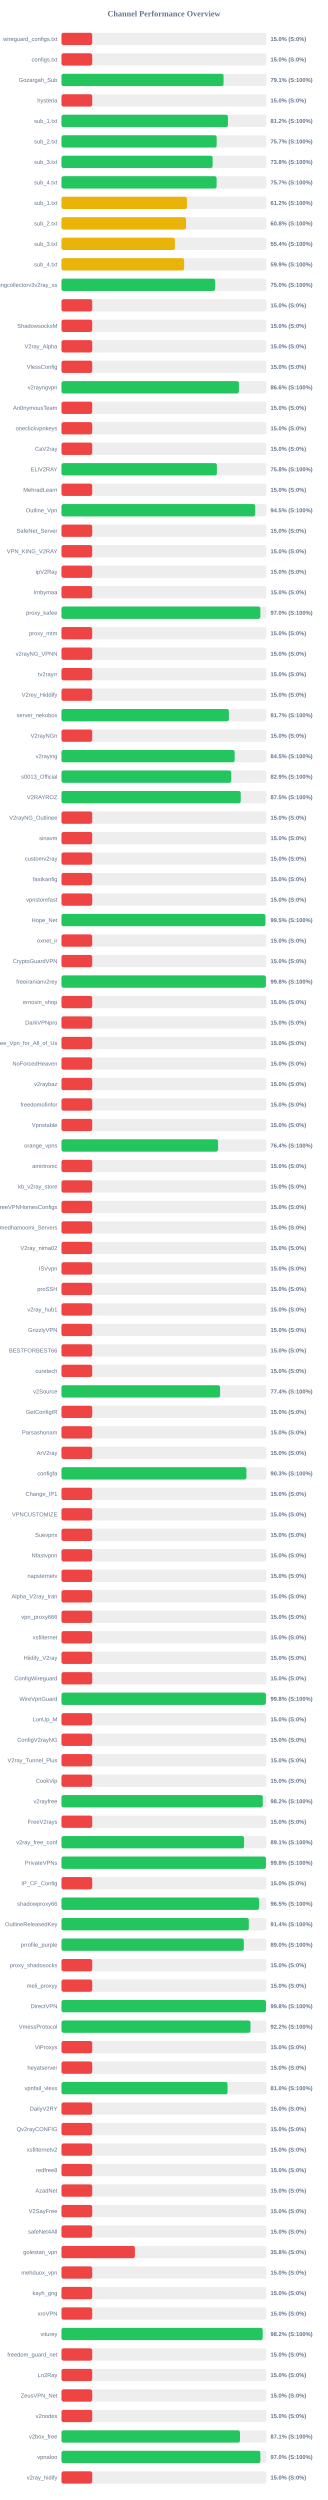
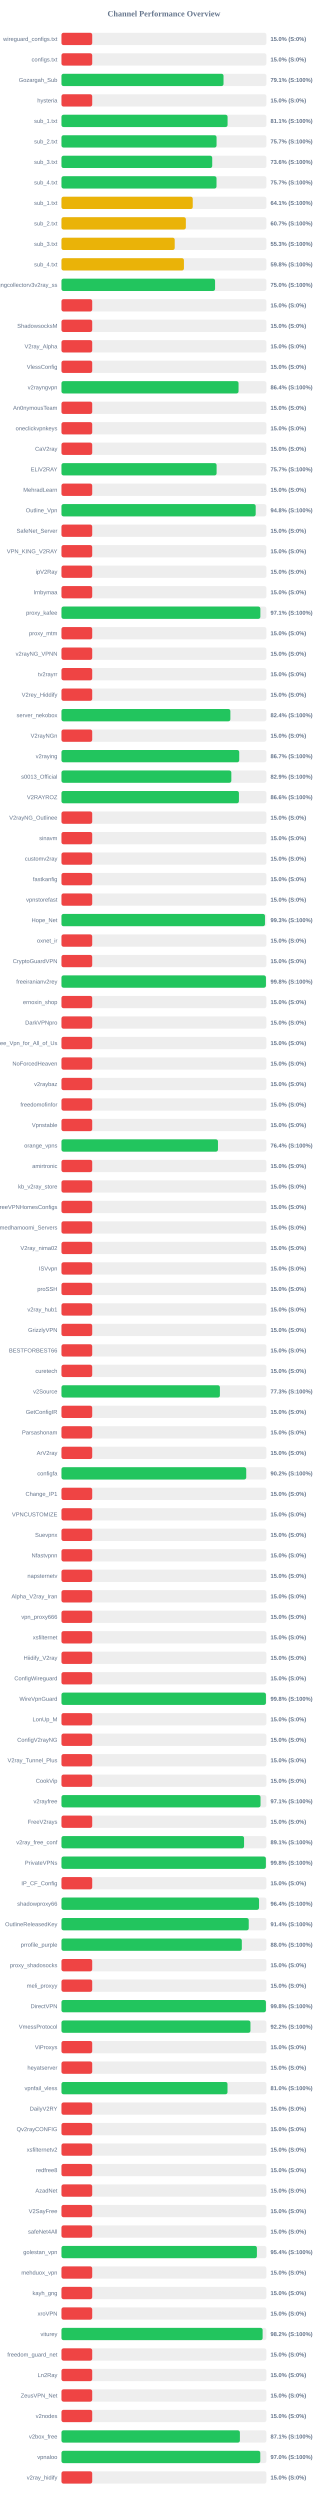
<svg xmlns="http://www.w3.org/2000/svg" width="800" height="6100" version="1.1">
  <style>
        .row { font: 14px Arial; fill: #64748b; }
        .score { font: bold 14px Arial; fill: #64748b; }
    </style>
  <text x="400" y="40" text-anchor="middle" font-size="20px" font-weight="bold" fill="#64748b">Channel Performance Overview</text>
  <rect x="150" y="80" width="500" height="30" fill="#eee" rx="5" />
  <rect x="150" y="80" width="75.0" height="30" fill="#ef4444" rx="5" />
  <text x="140" y="100" text-anchor="end" class="row">wireguard_configs.txt</text>
  <text x="660" y="100" text-anchor="start" class="score">15.0% (S:0%)</text>
  <rect x="150" y="130" width="500" height="30" fill="#eee" rx="5" />
  <rect x="150" y="130" width="75.0" height="30" fill="#ef4444" rx="5" />
  <text x="140" y="150" text-anchor="end" class="row">configs.txt</text>
  <text x="660" y="150" text-anchor="start" class="score">15.0% (S:0%)</text>
  <rect x="150" y="180" width="500" height="30" fill="#eee" rx="5" />
-   <rect x="150" y="180" width="395.5" height="30" fill="#22c55e" rx="5" />
+   <rect x="150" y="180" width="395.4" height="30" fill="#22c55e" rx="5" />
  <text x="140" y="200" text-anchor="end" class="row">Gozargah_Sub</text>
  <text x="660" y="200" text-anchor="start" class="score">79.1% (S:100%)</text>
  <rect x="150" y="230" width="500" height="30" fill="#eee" rx="5" />
  <rect x="150" y="230" width="75.0" height="30" fill="#ef4444" rx="5" />
  <text x="140" y="250" text-anchor="end" class="row">hysteria</text>
  <text x="660" y="250" text-anchor="start" class="score">15.0% (S:0%)</text>
  <rect x="150" y="280" width="500" height="30" fill="#eee" rx="5" />
-   <rect x="150" y="280" width="406.2" height="30" fill="#22c55e" rx="5" />
+   <rect x="150" y="280" width="405.3" height="30" fill="#22c55e" rx="5" />
  <text x="140" y="300" text-anchor="end" class="row">sub_1.txt</text>
-   <text x="660" y="300" text-anchor="start" class="score">81.2% (S:100%)</text>
+   <text x="660" y="300" text-anchor="start" class="score">81.1% (S:100%)</text>
  <rect x="150" y="330" width="500" height="30" fill="#eee" rx="5" />
-   <rect x="150" y="330" width="378.7" height="30" fill="#22c55e" rx="5" />
+   <rect x="150" y="330" width="378.4" height="30" fill="#22c55e" rx="5" />
  <text x="140" y="350" text-anchor="end" class="row">sub_2.txt</text>
  <text x="660" y="350" text-anchor="start" class="score">75.7% (S:100%)</text>
  <rect x="150" y="380" width="500" height="30" fill="#eee" rx="5" />
-   <rect x="150" y="380" width="368.85" height="30" fill="#22c55e" rx="5" />
+   <rect x="150" y="380" width="367.8" height="30" fill="#22c55e" rx="5" />
  <text x="140" y="400" text-anchor="end" class="row">sub_3.txt</text>
-   <text x="660" y="400" text-anchor="start" class="score">73.8% (S:100%)</text>
+   <text x="660" y="400" text-anchor="start" class="score">73.6% (S:100%)</text>
  <rect x="150" y="430" width="500" height="30" fill="#eee" rx="5" />
-   <rect x="150" y="430" width="378.55" height="30" fill="#22c55e" rx="5" />
+   <rect x="150" y="430" width="378.3" height="30" fill="#22c55e" rx="5" />
  <text x="140" y="450" text-anchor="end" class="row">sub_4.txt</text>
  <text x="660" y="450" text-anchor="start" class="score">75.7% (S:100%)</text>
  <rect x="150" y="480" width="500" height="30" fill="#eee" rx="5" />
-   <rect x="150" y="480" width="306.2" height="30" fill="#eab308" rx="5" />
+   <rect x="150" y="480" width="320.3" height="30" fill="#eab308" rx="5" />
  <text x="140" y="500" text-anchor="end" class="row">sub_1.txt</text>
-   <text x="660" y="500" text-anchor="start" class="score">61.2% (S:100%)</text>
+   <text x="660" y="500" text-anchor="start" class="score">64.1% (S:100%)</text>
  <rect x="150" y="530" width="500" height="30" fill="#eee" rx="5" />
-   <rect x="150" y="530" width="304.0" height="30" fill="#eab308" rx="5" />
+   <rect x="150" y="530" width="303.5" height="30" fill="#eab308" rx="5" />
  <text x="140" y="550" text-anchor="end" class="row">sub_2.txt</text>
-   <text x="660" y="550" text-anchor="start" class="score">60.8% (S:100%)</text>
+   <text x="660" y="550" text-anchor="start" class="score">60.7% (S:100%)</text>
  <rect x="150" y="580" width="500" height="30" fill="#eee" rx="5" />
-   <rect x="150" y="580" width="276.75" height="30" fill="#eab308" rx="5" />
+   <rect x="150" y="580" width="276.3" height="30" fill="#eab308" rx="5" />
  <text x="140" y="600" text-anchor="end" class="row">sub_3.txt</text>
-   <text x="660" y="600" text-anchor="start" class="score">55.4% (S:100%)</text>
+   <text x="660" y="600" text-anchor="start" class="score">55.3% (S:100%)</text>
  <rect x="150" y="630" width="500" height="30" fill="#eee" rx="5" />
-   <rect x="150" y="630" width="299.3" height="30" fill="#eab308" rx="5" />
+   <rect x="150" y="630" width="298.8" height="30" fill="#eab308" rx="5" />
  <text x="140" y="650" text-anchor="end" class="row">sub_4.txt</text>
-   <text x="660" y="650" text-anchor="start" class="score">59.9% (S:100%)</text>
+   <text x="660" y="650" text-anchor="start" class="score">59.8% (S:100%)</text>
  <rect x="150" y="680" width="500" height="30" fill="#eee" rx="5" />
-   <rect x="150" y="680" width="374.9" height="30" fill="#22c55e" rx="5" />
+   <rect x="150" y="680" width="374.75" height="30" fill="#22c55e" rx="5" />
  <text x="140" y="700" text-anchor="end" class="row">kayhgngcollectorv3v2ray_ss</text>
  <text x="660" y="700" text-anchor="start" class="score">75.0% (S:100%)</text>
  <rect x="150" y="730" width="500" height="30" fill="#eee" rx="5" />
  <rect x="150" y="730" width="75.0" height="30" fill="#ef4444" rx="5" />
  <text x="140" y="750" text-anchor="end" class="row" />
  <text x="660" y="750" text-anchor="start" class="score">15.0% (S:0%)</text>
  <rect x="150" y="780" width="500" height="30" fill="#eee" rx="5" />
  <rect x="150" y="780" width="75.0" height="30" fill="#ef4444" rx="5" />
  <text x="140" y="800" text-anchor="end" class="row">ShadowsocksM</text>
  <text x="660" y="800" text-anchor="start" class="score">15.0% (S:0%)</text>
  <rect x="150" y="830" width="500" height="30" fill="#eee" rx="5" />
  <rect x="150" y="830" width="75.0" height="30" fill="#ef4444" rx="5" />
  <text x="140" y="850" text-anchor="end" class="row">V2ray_Alpha</text>
  <text x="660" y="850" text-anchor="start" class="score">15.0% (S:0%)</text>
  <rect x="150" y="880" width="500" height="30" fill="#eee" rx="5" />
  <rect x="150" y="880" width="75.0" height="30" fill="#ef4444" rx="5" />
  <text x="140" y="900" text-anchor="end" class="row">VlessConfig</text>
  <text x="660" y="900" text-anchor="start" class="score">15.0% (S:0%)</text>
  <rect x="150" y="930" width="500" height="30" fill="#eee" rx="5" />
-   <rect x="150" y="930" width="432.9" height="30" fill="#22c55e" rx="5" />
+   <rect x="150" y="930" width="432.05" height="30" fill="#22c55e" rx="5" />
  <text x="140" y="950" text-anchor="end" class="row">v2rayngvpn</text>
-   <text x="660" y="950" text-anchor="start" class="score">86.6% (S:100%)</text>
+   <text x="660" y="950" text-anchor="start" class="score">86.4% (S:100%)</text>
  <rect x="150" y="980" width="500" height="30" fill="#eee" rx="5" />
  <rect x="150" y="980" width="75.0" height="30" fill="#ef4444" rx="5" />
  <text x="140" y="1000" text-anchor="end" class="row">An0nymousTeam</text>
  <text x="660" y="1000" text-anchor="start" class="score">15.0% (S:0%)</text>
  <rect x="150" y="1030" width="500" height="30" fill="#eee" rx="5" />
  <rect x="150" y="1030" width="75.0" height="30" fill="#ef4444" rx="5" />
  <text x="140" y="1050" text-anchor="end" class="row">oneclickvpnkeys</text>
  <text x="660" y="1050" text-anchor="start" class="score">15.0% (S:0%)</text>
  <rect x="150" y="1080" width="500" height="30" fill="#eee" rx="5" />
  <rect x="150" y="1080" width="75.0" height="30" fill="#ef4444" rx="5" />
  <text x="140" y="1100" text-anchor="end" class="row">CaV2ray</text>
  <text x="660" y="1100" text-anchor="start" class="score">15.0% (S:0%)</text>
  <rect x="150" y="1130" width="500" height="30" fill="#eee" rx="5" />
-   <rect x="150" y="1130" width="379.2" height="30" fill="#22c55e" rx="5" />
+   <rect x="150" y="1130" width="378.5" height="30" fill="#22c55e" rx="5" />
  <text x="140" y="1150" text-anchor="end" class="row">ELiV2RAY</text>
-   <text x="660" y="1150" text-anchor="start" class="score">75.8% (S:100%)</text>
+   <text x="660" y="1150" text-anchor="start" class="score">75.7% (S:100%)</text>
  <rect x="150" y="1180" width="500" height="30" fill="#eee" rx="5" />
  <rect x="150" y="1180" width="75.0" height="30" fill="#ef4444" rx="5" />
  <text x="140" y="1200" text-anchor="end" class="row">MehradLearn</text>
  <text x="660" y="1200" text-anchor="start" class="score">15.0% (S:0%)</text>
  <rect x="150" y="1230" width="500" height="30" fill="#eee" rx="5" />
-   <rect x="150" y="1230" width="472.65" height="30" fill="#22c55e" rx="5" />
+   <rect x="150" y="1230" width="473.9" height="30" fill="#22c55e" rx="5" />
  <text x="140" y="1250" text-anchor="end" class="row">Outline_Vpn</text>
-   <text x="660" y="1250" text-anchor="start" class="score">94.5% (S:100%)</text>
+   <text x="660" y="1250" text-anchor="start" class="score">94.8% (S:100%)</text>
  <rect x="150" y="1280" width="500" height="30" fill="#eee" rx="5" />
  <rect x="150" y="1280" width="75.0" height="30" fill="#ef4444" rx="5" />
  <text x="140" y="1300" text-anchor="end" class="row">SafeNet_Server</text>
  <text x="660" y="1300" text-anchor="start" class="score">15.0% (S:0%)</text>
  <rect x="150" y="1330" width="500" height="30" fill="#eee" rx="5" />
  <rect x="150" y="1330" width="75.0" height="30" fill="#ef4444" rx="5" />
  <text x="140" y="1350" text-anchor="end" class="row">VPN_KING_V2RAY</text>
  <text x="660" y="1350" text-anchor="start" class="score">15.0% (S:0%)</text>
  <rect x="150" y="1380" width="500" height="30" fill="#eee" rx="5" />
  <rect x="150" y="1380" width="75.0" height="30" fill="#ef4444" rx="5" />
  <text x="140" y="1400" text-anchor="end" class="row">ipV2Ray</text>
  <text x="660" y="1400" text-anchor="start" class="score">15.0% (S:0%)</text>
  <rect x="150" y="1430" width="500" height="30" fill="#eee" rx="5" />
  <rect x="150" y="1430" width="75.0" height="30" fill="#ef4444" rx="5" />
  <text x="140" y="1450" text-anchor="end" class="row">lrnbymaa</text>
  <text x="660" y="1450" text-anchor="start" class="score">15.0% (S:0%)</text>
  <rect x="150" y="1480" width="500" height="30" fill="#eee" rx="5" />
-   <rect x="150" y="1480" width="485.25" height="30" fill="#22c55e" rx="5" />
+   <rect x="150" y="1480" width="485.3" height="30" fill="#22c55e" rx="5" />
  <text x="140" y="1500" text-anchor="end" class="row">proxy_kafee</text>
-   <text x="660" y="1500" text-anchor="start" class="score">97.0% (S:100%)</text>
+   <text x="660" y="1500" text-anchor="start" class="score">97.1% (S:100%)</text>
  <rect x="150" y="1530" width="500" height="30" fill="#eee" rx="5" />
  <rect x="150" y="1530" width="75.0" height="30" fill="#ef4444" rx="5" />
  <text x="140" y="1550" text-anchor="end" class="row">proxy_mtm</text>
  <text x="660" y="1550" text-anchor="start" class="score">15.0% (S:0%)</text>
  <rect x="150" y="1580" width="500" height="30" fill="#eee" rx="5" />
  <rect x="150" y="1580" width="75.0" height="30" fill="#ef4444" rx="5" />
  <text x="140" y="1600" text-anchor="end" class="row">v2rayNG_VPNN</text>
  <text x="660" y="1600" text-anchor="start" class="score">15.0% (S:0%)</text>
  <rect x="150" y="1630" width="500" height="30" fill="#eee" rx="5" />
  <rect x="150" y="1630" width="75.0" height="30" fill="#ef4444" rx="5" />
  <text x="140" y="1650" text-anchor="end" class="row">tv2rayrr</text>
  <text x="660" y="1650" text-anchor="start" class="score">15.0% (S:0%)</text>
  <rect x="150" y="1680" width="500" height="30" fill="#eee" rx="5" />
  <rect x="150" y="1680" width="75.0" height="30" fill="#ef4444" rx="5" />
  <text x="140" y="1700" text-anchor="end" class="row">V2rey_Hiddify</text>
  <text x="660" y="1700" text-anchor="start" class="score">15.0% (S:0%)</text>
  <rect x="150" y="1730" width="500" height="30" fill="#eee" rx="5" />
-   <rect x="150" y="1730" width="408.5" height="30" fill="#22c55e" rx="5" />
+   <rect x="150" y="1730" width="412.1" height="30" fill="#22c55e" rx="5" />
  <text x="140" y="1750" text-anchor="end" class="row">server_nekobox</text>
-   <text x="660" y="1750" text-anchor="start" class="score">81.7% (S:100%)</text>
+   <text x="660" y="1750" text-anchor="start" class="score">82.4% (S:100%)</text>
  <rect x="150" y="1780" width="500" height="30" fill="#eee" rx="5" />
  <rect x="150" y="1780" width="75.0" height="30" fill="#ef4444" rx="5" />
  <text x="140" y="1800" text-anchor="end" class="row">V2rayNGn</text>
  <text x="660" y="1800" text-anchor="start" class="score">15.0% (S:0%)</text>
  <rect x="150" y="1830" width="500" height="30" fill="#eee" rx="5" />
-   <rect x="150" y="1830" width="422.55" height="30" fill="#22c55e" rx="5" />
+   <rect x="150" y="1830" width="433.7" height="30" fill="#22c55e" rx="5" />
  <text x="140" y="1850" text-anchor="end" class="row">v2raying</text>
-   <text x="660" y="1850" text-anchor="start" class="score">84.5% (S:100%)</text>
+   <text x="660" y="1850" text-anchor="start" class="score">86.7% (S:100%)</text>
  <rect x="150" y="1880" width="500" height="30" fill="#eee" rx="5" />
-   <rect x="150" y="1880" width="414.3" height="30" fill="#22c55e" rx="5" />
+   <rect x="150" y="1880" width="414.45" height="30" fill="#22c55e" rx="5" />
  <text x="140" y="1900" text-anchor="end" class="row">s0013_Official</text>
  <text x="660" y="1900" text-anchor="start" class="score">82.9% (S:100%)</text>
  <rect x="150" y="1930" width="500" height="30" fill="#eee" rx="5" />
-   <rect x="150" y="1930" width="437.4" height="30" fill="#22c55e" rx="5" />
+   <rect x="150" y="1930" width="433.0" height="30" fill="#22c55e" rx="5" />
  <text x="140" y="1950" text-anchor="end" class="row">V2RAYROZ</text>
-   <text x="660" y="1950" text-anchor="start" class="score">87.5% (S:100%)</text>
+   <text x="660" y="1950" text-anchor="start" class="score">86.6% (S:100%)</text>
  <rect x="150" y="1980" width="500" height="30" fill="#eee" rx="5" />
  <rect x="150" y="1980" width="75.0" height="30" fill="#ef4444" rx="5" />
  <text x="140" y="2000" text-anchor="end" class="row">V2rayNG_Outlinee</text>
  <text x="660" y="2000" text-anchor="start" class="score">15.0% (S:0%)</text>
  <rect x="150" y="2030" width="500" height="30" fill="#eee" rx="5" />
  <rect x="150" y="2030" width="75.0" height="30" fill="#ef4444" rx="5" />
  <text x="140" y="2050" text-anchor="end" class="row">sinavm</text>
  <text x="660" y="2050" text-anchor="start" class="score">15.0% (S:0%)</text>
  <rect x="150" y="2080" width="500" height="30" fill="#eee" rx="5" />
  <rect x="150" y="2080" width="75.0" height="30" fill="#ef4444" rx="5" />
  <text x="140" y="2100" text-anchor="end" class="row">customv2ray</text>
  <text x="660" y="2100" text-anchor="start" class="score">15.0% (S:0%)</text>
  <rect x="150" y="2130" width="500" height="30" fill="#eee" rx="5" />
  <rect x="150" y="2130" width="75.0" height="30" fill="#ef4444" rx="5" />
  <text x="140" y="2150" text-anchor="end" class="row">fastkanfig</text>
  <text x="660" y="2150" text-anchor="start" class="score">15.0% (S:0%)</text>
  <rect x="150" y="2180" width="500" height="30" fill="#eee" rx="5" />
  <rect x="150" y="2180" width="75.0" height="30" fill="#ef4444" rx="5" />
  <text x="140" y="2200" text-anchor="end" class="row">vpnstorefast</text>
  <text x="660" y="2200" text-anchor="start" class="score">15.0% (S:0%)</text>
  <rect x="150" y="2230" width="500" height="30" fill="#eee" rx="5" />
-   <rect x="150" y="2230" width="497.6" height="30" fill="#22c55e" rx="5" />
+   <rect x="150" y="2230" width="496.55" height="30" fill="#22c55e" rx="5" />
  <text x="140" y="2250" text-anchor="end" class="row">Hope_Net</text>
-   <text x="660" y="2250" text-anchor="start" class="score">99.5% (S:100%)</text>
+   <text x="660" y="2250" text-anchor="start" class="score">99.3% (S:100%)</text>
  <rect x="150" y="2280" width="500" height="30" fill="#eee" rx="5" />
  <rect x="150" y="2280" width="75.0" height="30" fill="#ef4444" rx="5" />
  <text x="140" y="2300" text-anchor="end" class="row">oxnet_ir</text>
  <text x="660" y="2300" text-anchor="start" class="score">15.0% (S:0%)</text>
  <rect x="150" y="2330" width="500" height="30" fill="#eee" rx="5" />
  <rect x="150" y="2330" width="75.0" height="30" fill="#ef4444" rx="5" />
  <text x="140" y="2350" text-anchor="end" class="row">CryptoGuardVPN</text>
  <text x="660" y="2350" text-anchor="start" class="score">15.0% (S:0%)</text>
  <rect x="150" y="2380" width="500" height="30" fill="#eee" rx="5" />
-   <rect x="150" y="2380" width="498.8" height="30" fill="#22c55e" rx="5" />
+   <rect x="150" y="2380" width="498.9" height="30" fill="#22c55e" rx="5" />
  <text x="140" y="2400" text-anchor="end" class="row">freeiranianv2rey</text>
  <text x="660" y="2400" text-anchor="start" class="score">99.8% (S:100%)</text>
  <rect x="150" y="2430" width="500" height="30" fill="#eee" rx="5" />
  <rect x="150" y="2430" width="75.0" height="30" fill="#ef4444" rx="5" />
  <text x="140" y="2450" text-anchor="end" class="row">ernoxin_shop</text>
  <text x="660" y="2450" text-anchor="start" class="score">15.0% (S:0%)</text>
  <rect x="150" y="2480" width="500" height="30" fill="#eee" rx="5" />
  <rect x="150" y="2480" width="75.0" height="30" fill="#ef4444" rx="5" />
  <text x="140" y="2500" text-anchor="end" class="row">DarkVPNpro</text>
  <text x="660" y="2500" text-anchor="start" class="score">15.0% (S:0%)</text>
  <rect x="150" y="2530" width="500" height="30" fill="#eee" rx="5" />
  <rect x="150" y="2530" width="75.0" height="30" fill="#ef4444" rx="5" />
  <text x="140" y="2550" text-anchor="end" class="row">Free_Vpn_for_All_of_Us</text>
  <text x="660" y="2550" text-anchor="start" class="score">15.0% (S:0%)</text>
  <rect x="150" y="2580" width="500" height="30" fill="#eee" rx="5" />
  <rect x="150" y="2580" width="75.0" height="30" fill="#ef4444" rx="5" />
  <text x="140" y="2600" text-anchor="end" class="row">NoForcedHeaven</text>
  <text x="660" y="2600" text-anchor="start" class="score">15.0% (S:0%)</text>
  <rect x="150" y="2630" width="500" height="30" fill="#eee" rx="5" />
  <rect x="150" y="2630" width="75.0" height="30" fill="#ef4444" rx="5" />
  <text x="140" y="2650" text-anchor="end" class="row">v2raybaz</text>
  <text x="660" y="2650" text-anchor="start" class="score">15.0% (S:0%)</text>
  <rect x="150" y="2680" width="500" height="30" fill="#eee" rx="5" />
  <rect x="150" y="2680" width="75.0" height="30" fill="#ef4444" rx="5" />
  <text x="140" y="2700" text-anchor="end" class="row">freedomofinfor</text>
  <text x="660" y="2700" text-anchor="start" class="score">15.0% (S:0%)</text>
  <rect x="150" y="2730" width="500" height="30" fill="#eee" rx="5" />
  <rect x="150" y="2730" width="75.0" height="30" fill="#ef4444" rx="5" />
  <text x="140" y="2750" text-anchor="end" class="row">Vpnstable</text>
  <text x="660" y="2750" text-anchor="start" class="score">15.0% (S:0%)</text>
  <rect x="150" y="2780" width="500" height="30" fill="#eee" rx="5" />
-   <rect x="150" y="2780" width="382.15" height="30" fill="#22c55e" rx="5" />
+   <rect x="150" y="2780" width="381.85" height="30" fill="#22c55e" rx="5" />
  <text x="140" y="2800" text-anchor="end" class="row">orange_vpns</text>
  <text x="660" y="2800" text-anchor="start" class="score">76.4% (S:100%)</text>
  <rect x="150" y="2830" width="500" height="30" fill="#eee" rx="5" />
  <rect x="150" y="2830" width="75.0" height="30" fill="#ef4444" rx="5" />
  <text x="140" y="2850" text-anchor="end" class="row">amirtronic</text>
  <text x="660" y="2850" text-anchor="start" class="score">15.0% (S:0%)</text>
  <rect x="150" y="2880" width="500" height="30" fill="#eee" rx="5" />
  <rect x="150" y="2880" width="75.0" height="30" fill="#ef4444" rx="5" />
  <text x="140" y="2900" text-anchor="end" class="row">kb_v2ray_store</text>
  <text x="660" y="2900" text-anchor="start" class="score">15.0% (S:0%)</text>
  <rect x="150" y="2930" width="500" height="30" fill="#eee" rx="5" />
  <rect x="150" y="2930" width="75.0" height="30" fill="#ef4444" rx="5" />
  <text x="140" y="2950" text-anchor="end" class="row">FreeVPNHomesConfigs</text>
  <text x="660" y="2950" text-anchor="start" class="score">15.0% (S:0%)</text>
  <rect x="150" y="2980" width="500" height="30" fill="#eee" rx="5" />
  <rect x="150" y="2980" width="75.0" height="30" fill="#ef4444" rx="5" />
  <text x="140" y="3000" text-anchor="end" class="row">Ahmedhamoomi_Servers</text>
  <text x="660" y="3000" text-anchor="start" class="score">15.0% (S:0%)</text>
  <rect x="150" y="3030" width="500" height="30" fill="#eee" rx="5" />
  <rect x="150" y="3030" width="75.0" height="30" fill="#ef4444" rx="5" />
  <text x="140" y="3050" text-anchor="end" class="row">V2ray_nima02</text>
  <text x="660" y="3050" text-anchor="start" class="score">15.0% (S:0%)</text>
  <rect x="150" y="3080" width="500" height="30" fill="#eee" rx="5" />
  <rect x="150" y="3080" width="75.0" height="30" fill="#ef4444" rx="5" />
  <text x="140" y="3100" text-anchor="end" class="row">ISVvpn</text>
  <text x="660" y="3100" text-anchor="start" class="score">15.0% (S:0%)</text>
  <rect x="150" y="3130" width="500" height="30" fill="#eee" rx="5" />
  <rect x="150" y="3130" width="75.0" height="30" fill="#ef4444" rx="5" />
  <text x="140" y="3150" text-anchor="end" class="row">proSSH</text>
  <text x="660" y="3150" text-anchor="start" class="score">15.0% (S:0%)</text>
  <rect x="150" y="3180" width="500" height="30" fill="#eee" rx="5" />
  <rect x="150" y="3180" width="75.0" height="30" fill="#ef4444" rx="5" />
  <text x="140" y="3200" text-anchor="end" class="row">v2ray_hub1</text>
  <text x="660" y="3200" text-anchor="start" class="score">15.0% (S:0%)</text>
  <rect x="150" y="3230" width="500" height="30" fill="#eee" rx="5" />
  <rect x="150" y="3230" width="75.0" height="30" fill="#ef4444" rx="5" />
  <text x="140" y="3250" text-anchor="end" class="row">GrizzlyVPN</text>
  <text x="660" y="3250" text-anchor="start" class="score">15.0% (S:0%)</text>
  <rect x="150" y="3280" width="500" height="30" fill="#eee" rx="5" />
  <rect x="150" y="3280" width="75.0" height="30" fill="#ef4444" rx="5" />
  <text x="140" y="3300" text-anchor="end" class="row">BESTFORBEST66</text>
  <text x="660" y="3300" text-anchor="start" class="score">15.0% (S:0%)</text>
  <rect x="150" y="3330" width="500" height="30" fill="#eee" rx="5" />
  <rect x="150" y="3330" width="75.0" height="30" fill="#ef4444" rx="5" />
  <text x="140" y="3350" text-anchor="end" class="row">curetech</text>
  <text x="660" y="3350" text-anchor="start" class="score">15.0% (S:0%)</text>
  <rect x="150" y="3380" width="500" height="30" fill="#eee" rx="5" />
-   <rect x="150" y="3380" width="387.05" height="30" fill="#22c55e" rx="5" />
+   <rect x="150" y="3380" width="386.55" height="30" fill="#22c55e" rx="5" />
  <text x="140" y="3400" text-anchor="end" class="row">v2Source</text>
-   <text x="660" y="3400" text-anchor="start" class="score">77.4% (S:100%)</text>
+   <text x="660" y="3400" text-anchor="start" class="score">77.3% (S:100%)</text>
  <rect x="150" y="3430" width="500" height="30" fill="#eee" rx="5" />
  <rect x="150" y="3430" width="75.0" height="30" fill="#ef4444" rx="5" />
  <text x="140" y="3450" text-anchor="end" class="row">GetConfigIR</text>
  <text x="660" y="3450" text-anchor="start" class="score">15.0% (S:0%)</text>
  <rect x="150" y="3480" width="500" height="30" fill="#eee" rx="5" />
  <rect x="150" y="3480" width="75.0" height="30" fill="#ef4444" rx="5" />
  <text x="140" y="3500" text-anchor="end" class="row">Parsashonam</text>
  <text x="660" y="3500" text-anchor="start" class="score">15.0% (S:0%)</text>
  <rect x="150" y="3530" width="500" height="30" fill="#eee" rx="5" />
  <rect x="150" y="3530" width="75.0" height="30" fill="#ef4444" rx="5" />
  <text x="140" y="3550" text-anchor="end" class="row">ArV2ray</text>
  <text x="660" y="3550" text-anchor="start" class="score">15.0% (S:0%)</text>
  <rect x="150" y="3580" width="500" height="30" fill="#eee" rx="5" />
-   <rect x="150" y="3580" width="451.3" height="30" fill="#22c55e" rx="5" />
+   <rect x="150" y="3580" width="450.8" height="30" fill="#22c55e" rx="5" />
  <text x="140" y="3600" text-anchor="end" class="row">configfa</text>
-   <text x="660" y="3600" text-anchor="start" class="score">90.3% (S:100%)</text>
+   <text x="660" y="3600" text-anchor="start" class="score">90.2% (S:100%)</text>
  <rect x="150" y="3630" width="500" height="30" fill="#eee" rx="5" />
  <rect x="150" y="3630" width="75.0" height="30" fill="#ef4444" rx="5" />
  <text x="140" y="3650" text-anchor="end" class="row">Change_IP1</text>
  <text x="660" y="3650" text-anchor="start" class="score">15.0% (S:0%)</text>
  <rect x="150" y="3680" width="500" height="30" fill="#eee" rx="5" />
  <rect x="150" y="3680" width="75.0" height="30" fill="#ef4444" rx="5" />
  <text x="140" y="3700" text-anchor="end" class="row">VPNCUSTOMIZE</text>
  <text x="660" y="3700" text-anchor="start" class="score">15.0% (S:0%)</text>
  <rect x="150" y="3730" width="500" height="30" fill="#eee" rx="5" />
  <rect x="150" y="3730" width="75.0" height="30" fill="#ef4444" rx="5" />
  <text x="140" y="3750" text-anchor="end" class="row">Suevpnx</text>
  <text x="660" y="3750" text-anchor="start" class="score">15.0% (S:0%)</text>
  <rect x="150" y="3780" width="500" height="30" fill="#eee" rx="5" />
  <rect x="150" y="3780" width="75.0" height="30" fill="#ef4444" rx="5" />
  <text x="140" y="3800" text-anchor="end" class="row">Nfastvpnn</text>
  <text x="660" y="3800" text-anchor="start" class="score">15.0% (S:0%)</text>
  <rect x="150" y="3830" width="500" height="30" fill="#eee" rx="5" />
  <rect x="150" y="3830" width="75.0" height="30" fill="#ef4444" rx="5" />
  <text x="140" y="3850" text-anchor="end" class="row">napsternetv</text>
  <text x="660" y="3850" text-anchor="start" class="score">15.0% (S:0%)</text>
  <rect x="150" y="3880" width="500" height="30" fill="#eee" rx="5" />
  <rect x="150" y="3880" width="75.0" height="30" fill="#ef4444" rx="5" />
  <text x="140" y="3900" text-anchor="end" class="row">Alpha_V2ray_Iran</text>
  <text x="660" y="3900" text-anchor="start" class="score">15.0% (S:0%)</text>
  <rect x="150" y="3930" width="500" height="30" fill="#eee" rx="5" />
  <rect x="150" y="3930" width="75.0" height="30" fill="#ef4444" rx="5" />
  <text x="140" y="3950" text-anchor="end" class="row">vpn_proxy666</text>
  <text x="660" y="3950" text-anchor="start" class="score">15.0% (S:0%)</text>
  <rect x="150" y="3980" width="500" height="30" fill="#eee" rx="5" />
  <rect x="150" y="3980" width="75.0" height="30" fill="#ef4444" rx="5" />
  <text x="140" y="4000" text-anchor="end" class="row">xsfilternet</text>
  <text x="660" y="4000" text-anchor="start" class="score">15.0% (S:0%)</text>
  <rect x="150" y="4030" width="500" height="30" fill="#eee" rx="5" />
  <rect x="150" y="4030" width="75.0" height="30" fill="#ef4444" rx="5" />
  <text x="140" y="4050" text-anchor="end" class="row">Hiidify_V2ray</text>
  <text x="660" y="4050" text-anchor="start" class="score">15.0% (S:0%)</text>
  <rect x="150" y="4080" width="500" height="30" fill="#eee" rx="5" />
  <rect x="150" y="4080" width="75.0" height="30" fill="#ef4444" rx="5" />
  <text x="140" y="4100" text-anchor="end" class="row">ConfigWireguard</text>
  <text x="660" y="4100" text-anchor="start" class="score">15.0% (S:0%)</text>
  <rect x="150" y="4130" width="500" height="30" fill="#eee" rx="5" />
-   <rect x="150" y="4130" width="498.8" height="30" fill="#22c55e" rx="5" />
+   <rect x="150" y="4130" width="498.9" height="30" fill="#22c55e" rx="5" />
  <text x="140" y="4150" text-anchor="end" class="row">WireVpnGuard</text>
  <text x="660" y="4150" text-anchor="start" class="score">99.8% (S:100%)</text>
  <rect x="150" y="4180" width="500" height="30" fill="#eee" rx="5" />
  <rect x="150" y="4180" width="75.0" height="30" fill="#ef4444" rx="5" />
  <text x="140" y="4200" text-anchor="end" class="row">LonUp_M</text>
  <text x="660" y="4200" text-anchor="start" class="score">15.0% (S:0%)</text>
  <rect x="150" y="4230" width="500" height="30" fill="#eee" rx="5" />
  <rect x="150" y="4230" width="75.0" height="30" fill="#ef4444" rx="5" />
  <text x="140" y="4250" text-anchor="end" class="row">ConfigV2rayNG</text>
  <text x="660" y="4250" text-anchor="start" class="score">15.0% (S:0%)</text>
  <rect x="150" y="4280" width="500" height="30" fill="#eee" rx="5" />
  <rect x="150" y="4280" width="75.0" height="30" fill="#ef4444" rx="5" />
  <text x="140" y="4300" text-anchor="end" class="row">V2ray_Tunnel_Plus</text>
  <text x="660" y="4300" text-anchor="start" class="score">15.0% (S:0%)</text>
  <rect x="150" y="4330" width="500" height="30" fill="#eee" rx="5" />
  <rect x="150" y="4330" width="75.0" height="30" fill="#ef4444" rx="5" />
  <text x="140" y="4350" text-anchor="end" class="row">CookVip</text>
  <text x="660" y="4350" text-anchor="start" class="score">15.0% (S:0%)</text>
  <rect x="150" y="4380" width="500" height="30" fill="#eee" rx="5" />
-   <rect x="150" y="4380" width="491.15" height="30" fill="#22c55e" rx="5" />
+   <rect x="150" y="4380" width="485.7" height="30" fill="#22c55e" rx="5" />
  <text x="140" y="4400" text-anchor="end" class="row">v2rayfree</text>
-   <text x="660" y="4400" text-anchor="start" class="score">98.2% (S:100%)</text>
+   <text x="660" y="4400" text-anchor="start" class="score">97.1% (S:100%)</text>
  <rect x="150" y="4430" width="500" height="30" fill="#eee" rx="5" />
  <rect x="150" y="4430" width="75.0" height="30" fill="#ef4444" rx="5" />
  <text x="140" y="4450" text-anchor="end" class="row">FreeV2rays</text>
  <text x="660" y="4450" text-anchor="start" class="score">15.0% (S:0%)</text>
  <rect x="150" y="4480" width="500" height="30" fill="#eee" rx="5" />
-   <rect x="150" y="4480" width="445.55" height="30" fill="#22c55e" rx="5" />
+   <rect x="150" y="4480" width="445.5" height="30" fill="#22c55e" rx="5" />
  <text x="140" y="4500" text-anchor="end" class="row">v2ray_free_conf</text>
  <text x="660" y="4500" text-anchor="start" class="score">89.1% (S:100%)</text>
  <rect x="150" y="4530" width="500" height="30" fill="#eee" rx="5" />
-   <rect x="150" y="4530" width="498.95" height="30" fill="#22c55e" rx="5" />
+   <rect x="150" y="4530" width="498.75" height="30" fill="#22c55e" rx="5" />
  <text x="140" y="4550" text-anchor="end" class="row">PrivateVPNs</text>
  <text x="660" y="4550" text-anchor="start" class="score">99.8% (S:100%)</text>
  <rect x="150" y="4580" width="500" height="30" fill="#eee" rx="5" />
  <rect x="150" y="4580" width="75.0" height="30" fill="#ef4444" rx="5" />
  <text x="140" y="4600" text-anchor="end" class="row">IP_CF_Config</text>
  <text x="660" y="4600" text-anchor="start" class="score">15.0% (S:0%)</text>
  <rect x="150" y="4630" width="500" height="30" fill="#eee" rx="5" />
-   <rect x="150" y="4630" width="482.25" height="30" fill="#22c55e" rx="5" />
+   <rect x="150" y="4630" width="482.05" height="30" fill="#22c55e" rx="5" />
  <text x="140" y="4650" text-anchor="end" class="row">shadowproxy66</text>
-   <text x="660" y="4650" text-anchor="start" class="score">96.5% (S:100%)</text>
+   <text x="660" y="4650" text-anchor="start" class="score">96.4% (S:100%)</text>
  <rect x="150" y="4680" width="500" height="30" fill="#eee" rx="5" />
-   <rect x="150" y="4680" width="457.15" height="30" fill="#22c55e" rx="5" />
+   <rect x="150" y="4680" width="456.95" height="30" fill="#22c55e" rx="5" />
  <text x="140" y="4700" text-anchor="end" class="row">OutlineReleasedKey</text>
  <text x="660" y="4700" text-anchor="start" class="score">91.4% (S:100%)</text>
  <rect x="150" y="4730" width="500" height="30" fill="#eee" rx="5" />
-   <rect x="150" y="4730" width="444.95" height="30" fill="#22c55e" rx="5" />
+   <rect x="150" y="4730" width="440.05" height="30" fill="#22c55e" rx="5" />
  <text x="140" y="4750" text-anchor="end" class="row">prrofile_purple</text>
-   <text x="660" y="4750" text-anchor="start" class="score">89.0% (S:100%)</text>
+   <text x="660" y="4750" text-anchor="start" class="score">88.0% (S:100%)</text>
  <rect x="150" y="4780" width="500" height="30" fill="#eee" rx="5" />
  <rect x="150" y="4780" width="75.0" height="30" fill="#ef4444" rx="5" />
  <text x="140" y="4800" text-anchor="end" class="row">proxy_shadosocks</text>
  <text x="660" y="4800" text-anchor="start" class="score">15.0% (S:0%)</text>
  <rect x="150" y="4830" width="500" height="30" fill="#eee" rx="5" />
  <rect x="150" y="4830" width="75.0" height="30" fill="#ef4444" rx="5" />
  <text x="140" y="4850" text-anchor="end" class="row">meli_proxyy</text>
  <text x="660" y="4850" text-anchor="start" class="score">15.0% (S:0%)</text>
  <rect x="150" y="4880" width="500" height="30" fill="#eee" rx="5" />
-   <rect x="150" y="4880" width="499.0" height="30" fill="#22c55e" rx="5" />
+   <rect x="150" y="4880" width="498.85" height="30" fill="#22c55e" rx="5" />
  <text x="140" y="4900" text-anchor="end" class="row">DirectVPN</text>
  <text x="660" y="4900" text-anchor="start" class="score">99.8% (S:100%)</text>
  <rect x="150" y="4930" width="500" height="30" fill="#eee" rx="5" />
-   <rect x="150" y="4930" width="461.2" height="30" fill="#22c55e" rx="5" />
+   <rect x="150" y="4930" width="461.1" height="30" fill="#22c55e" rx="5" />
  <text x="140" y="4950" text-anchor="end" class="row">VmessProtocol</text>
  <text x="660" y="4950" text-anchor="start" class="score">92.2% (S:100%)</text>
  <rect x="150" y="4980" width="500" height="30" fill="#eee" rx="5" />
  <rect x="150" y="4980" width="75.0" height="30" fill="#ef4444" rx="5" />
  <text x="140" y="5000" text-anchor="end" class="row">ViProxys</text>
  <text x="660" y="5000" text-anchor="start" class="score">15.0% (S:0%)</text>
  <rect x="150" y="5030" width="500" height="30" fill="#eee" rx="5" />
  <rect x="150" y="5030" width="75.0" height="30" fill="#ef4444" rx="5" />
  <text x="140" y="5050" text-anchor="end" class="row">heyatserver</text>
  <text x="660" y="5050" text-anchor="start" class="score">15.0% (S:0%)</text>
  <rect x="150" y="5080" width="500" height="30" fill="#eee" rx="5" />
-   <rect x="150" y="5080" width="405.25" height="30" fill="#22c55e" rx="5" />
+   <rect x="150" y="5080" width="405.1" height="30" fill="#22c55e" rx="5" />
  <text x="140" y="5100" text-anchor="end" class="row">vpnfail_vless</text>
  <text x="660" y="5100" text-anchor="start" class="score">81.0% (S:100%)</text>
  <rect x="150" y="5130" width="500" height="30" fill="#eee" rx="5" />
  <rect x="150" y="5130" width="75.0" height="30" fill="#ef4444" rx="5" />
  <text x="140" y="5150" text-anchor="end" class="row">DailyV2RY</text>
  <text x="660" y="5150" text-anchor="start" class="score">15.0% (S:0%)</text>
  <rect x="150" y="5180" width="500" height="30" fill="#eee" rx="5" />
  <rect x="150" y="5180" width="75.0" height="30" fill="#ef4444" rx="5" />
  <text x="140" y="5200" text-anchor="end" class="row">Qv2rayCONFIG</text>
  <text x="660" y="5200" text-anchor="start" class="score">15.0% (S:0%)</text>
  <rect x="150" y="5230" width="500" height="30" fill="#eee" rx="5" />
  <rect x="150" y="5230" width="75.0" height="30" fill="#ef4444" rx="5" />
  <text x="140" y="5250" text-anchor="end" class="row">xsfilternetv2</text>
  <text x="660" y="5250" text-anchor="start" class="score">15.0% (S:0%)</text>
  <rect x="150" y="5280" width="500" height="30" fill="#eee" rx="5" />
  <rect x="150" y="5280" width="75.0" height="30" fill="#ef4444" rx="5" />
  <text x="140" y="5300" text-anchor="end" class="row">redfree8</text>
  <text x="660" y="5300" text-anchor="start" class="score">15.0% (S:0%)</text>
  <rect x="150" y="5330" width="500" height="30" fill="#eee" rx="5" />
  <rect x="150" y="5330" width="75.0" height="30" fill="#ef4444" rx="5" />
  <text x="140" y="5350" text-anchor="end" class="row">AzadNet</text>
  <text x="660" y="5350" text-anchor="start" class="score">15.0% (S:0%)</text>
  <rect x="150" y="5380" width="500" height="30" fill="#eee" rx="5" />
  <rect x="150" y="5380" width="75.0" height="30" fill="#ef4444" rx="5" />
  <text x="140" y="5400" text-anchor="end" class="row">V2SayFree</text>
  <text x="660" y="5400" text-anchor="start" class="score">15.0% (S:0%)</text>
  <rect x="150" y="5430" width="500" height="30" fill="#eee" rx="5" />
  <rect x="150" y="5430" width="75.0" height="30" fill="#ef4444" rx="5" />
  <text x="140" y="5450" text-anchor="end" class="row">safeNet4All</text>
  <text x="660" y="5450" text-anchor="start" class="score">15.0% (S:0%)</text>
  <rect x="150" y="5480" width="500" height="30" fill="#eee" rx="5" />
-   <rect x="150" y="5480" width="179.15" height="30" fill="#ef4444" rx="5" />
+   <rect x="150" y="5480" width="476.85" height="30" fill="#22c55e" rx="5" />
  <text x="140" y="5500" text-anchor="end" class="row">golestan_vpn</text>
-   <text x="660" y="5500" text-anchor="start" class="score">35.8% (S:0%)</text>
+   <text x="660" y="5500" text-anchor="start" class="score">95.4% (S:100%)</text>
  <rect x="150" y="5530" width="500" height="30" fill="#eee" rx="5" />
  <rect x="150" y="5530" width="75.0" height="30" fill="#ef4444" rx="5" />
  <text x="140" y="5550" text-anchor="end" class="row">mehduox_vpn</text>
  <text x="660" y="5550" text-anchor="start" class="score">15.0% (S:0%)</text>
  <rect x="150" y="5580" width="500" height="30" fill="#eee" rx="5" />
  <rect x="150" y="5580" width="75.0" height="30" fill="#ef4444" rx="5" />
  <text x="140" y="5600" text-anchor="end" class="row">kayh_gng</text>
  <text x="660" y="5600" text-anchor="start" class="score">15.0% (S:0%)</text>
  <rect x="150" y="5630" width="500" height="30" fill="#eee" rx="5" />
  <rect x="150" y="5630" width="75.0" height="30" fill="#ef4444" rx="5" />
  <text x="140" y="5650" text-anchor="end" class="row">xroVPN</text>
  <text x="660" y="5650" text-anchor="start" class="score">15.0% (S:0%)</text>
  <rect x="150" y="5680" width="500" height="30" fill="#eee" rx="5" />
-   <rect x="150" y="5680" width="491.0" height="30" fill="#22c55e" rx="5" />
+   <rect x="150" y="5680" width="490.8" height="30" fill="#22c55e" rx="5" />
  <text x="140" y="5700" text-anchor="end" class="row">viturey</text>
  <text x="660" y="5700" text-anchor="start" class="score">98.2% (S:100%)</text>
  <rect x="150" y="5730" width="500" height="30" fill="#eee" rx="5" />
  <rect x="150" y="5730" width="75.0" height="30" fill="#ef4444" rx="5" />
  <text x="140" y="5750" text-anchor="end" class="row">freedom_guard_net</text>
  <text x="660" y="5750" text-anchor="start" class="score">15.0% (S:0%)</text>
  <rect x="150" y="5780" width="500" height="30" fill="#eee" rx="5" />
  <rect x="150" y="5780" width="75.0" height="30" fill="#ef4444" rx="5" />
  <text x="140" y="5800" text-anchor="end" class="row">Ln2Ray</text>
  <text x="660" y="5800" text-anchor="start" class="score">15.0% (S:0%)</text>
  <rect x="150" y="5830" width="500" height="30" fill="#eee" rx="5" />
  <rect x="150" y="5830" width="75.0" height="30" fill="#ef4444" rx="5" />
  <text x="140" y="5850" text-anchor="end" class="row">ZeusVPN_Net</text>
  <text x="660" y="5850" text-anchor="start" class="score">15.0% (S:0%)</text>
  <rect x="150" y="5880" width="500" height="30" fill="#eee" rx="5" />
  <rect x="150" y="5880" width="75.0" height="30" fill="#ef4444" rx="5" />
  <text x="140" y="5900" text-anchor="end" class="row">v2nodes</text>
  <text x="660" y="5900" text-anchor="start" class="score">15.0% (S:0%)</text>
  <rect x="150" y="5930" width="500" height="30" fill="#eee" rx="5" />
-   <rect x="150" y="5930" width="435.6" height="30" fill="#22c55e" rx="5" />
+   <rect x="150" y="5930" width="435.35" height="30" fill="#22c55e" rx="5" />
  <text x="140" y="5950" text-anchor="end" class="row">v2box_free</text>
  <text x="660" y="5950" text-anchor="start" class="score">87.1% (S:100%)</text>
  <rect x="150" y="5980" width="500" height="30" fill="#eee" rx="5" />
-   <rect x="150" y="5980" width="485.25" height="30" fill="#22c55e" rx="5" />
+   <rect x="150" y="5980" width="485.1" height="30" fill="#22c55e" rx="5" />
  <text x="140" y="6000" text-anchor="end" class="row">vpnaloo</text>
  <text x="660" y="6000" text-anchor="start" class="score">97.0% (S:100%)</text>
  <rect x="150" y="6030" width="500" height="30" fill="#eee" rx="5" />
  <rect x="150" y="6030" width="75.0" height="30" fill="#ef4444" rx="5" />
  <text x="140" y="6050" text-anchor="end" class="row">v2ray_hidify</text>
  <text x="660" y="6050" text-anchor="start" class="score">15.0% (S:0%)</text>
</svg>
